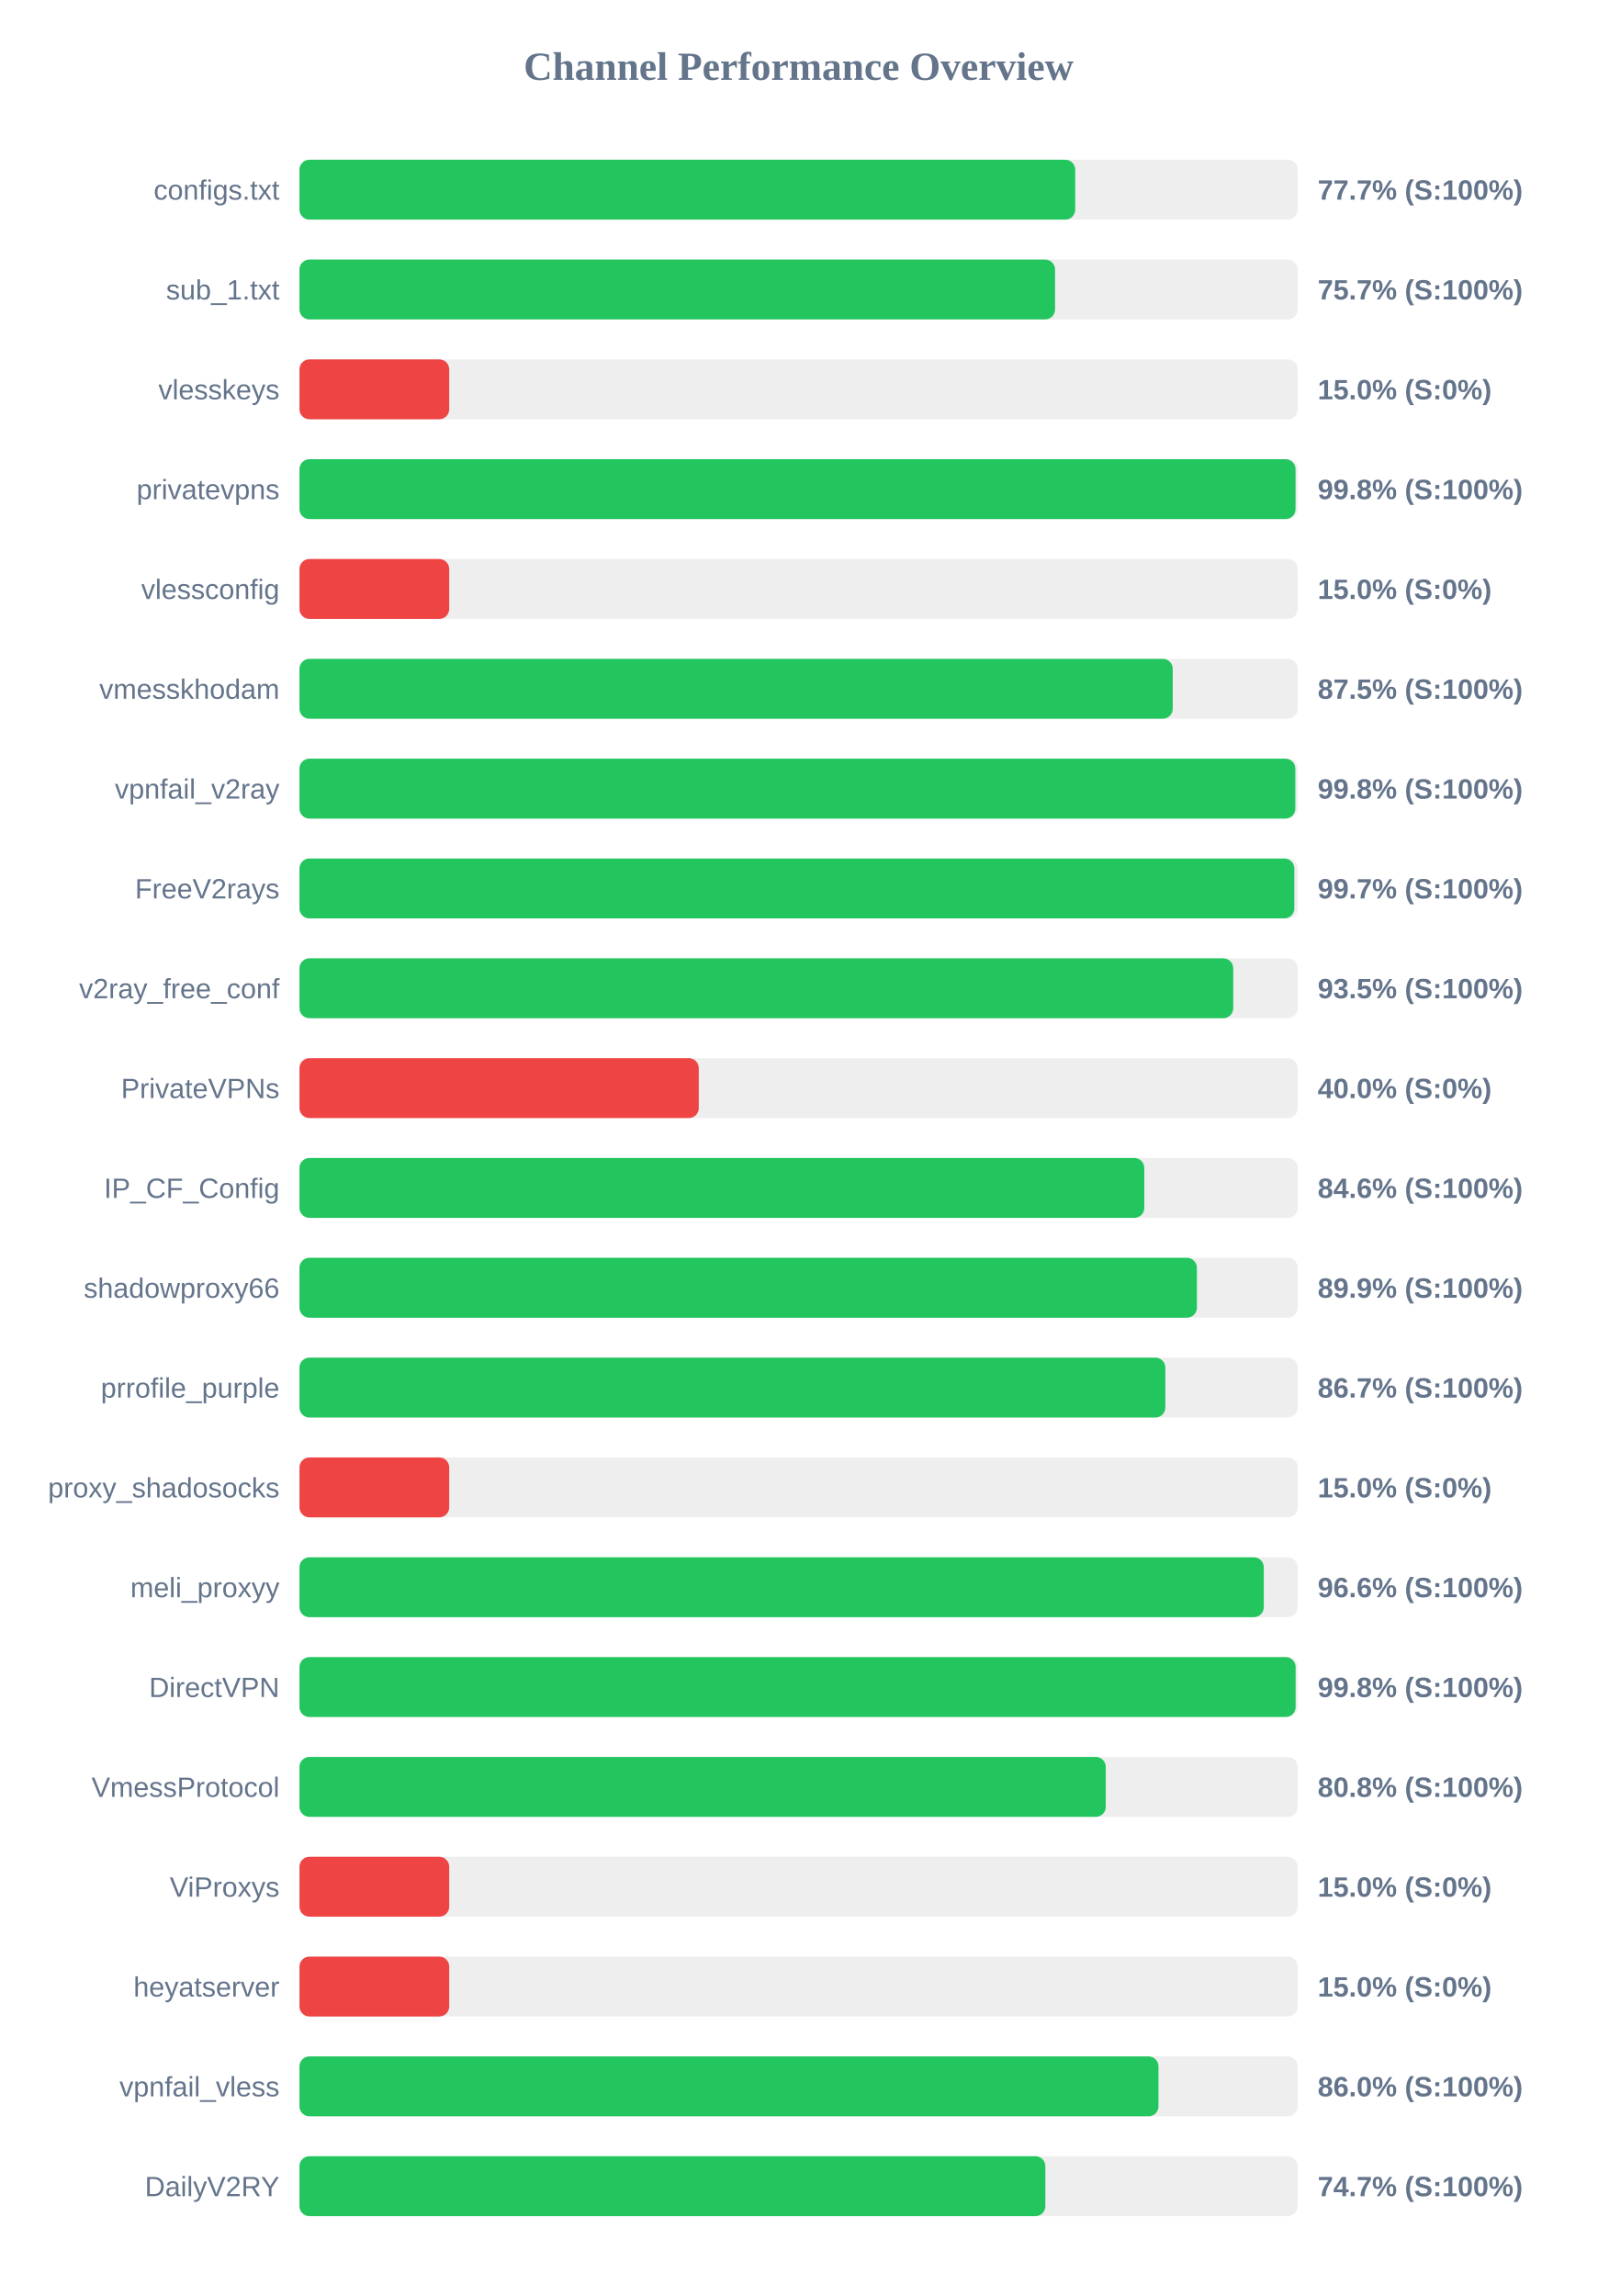
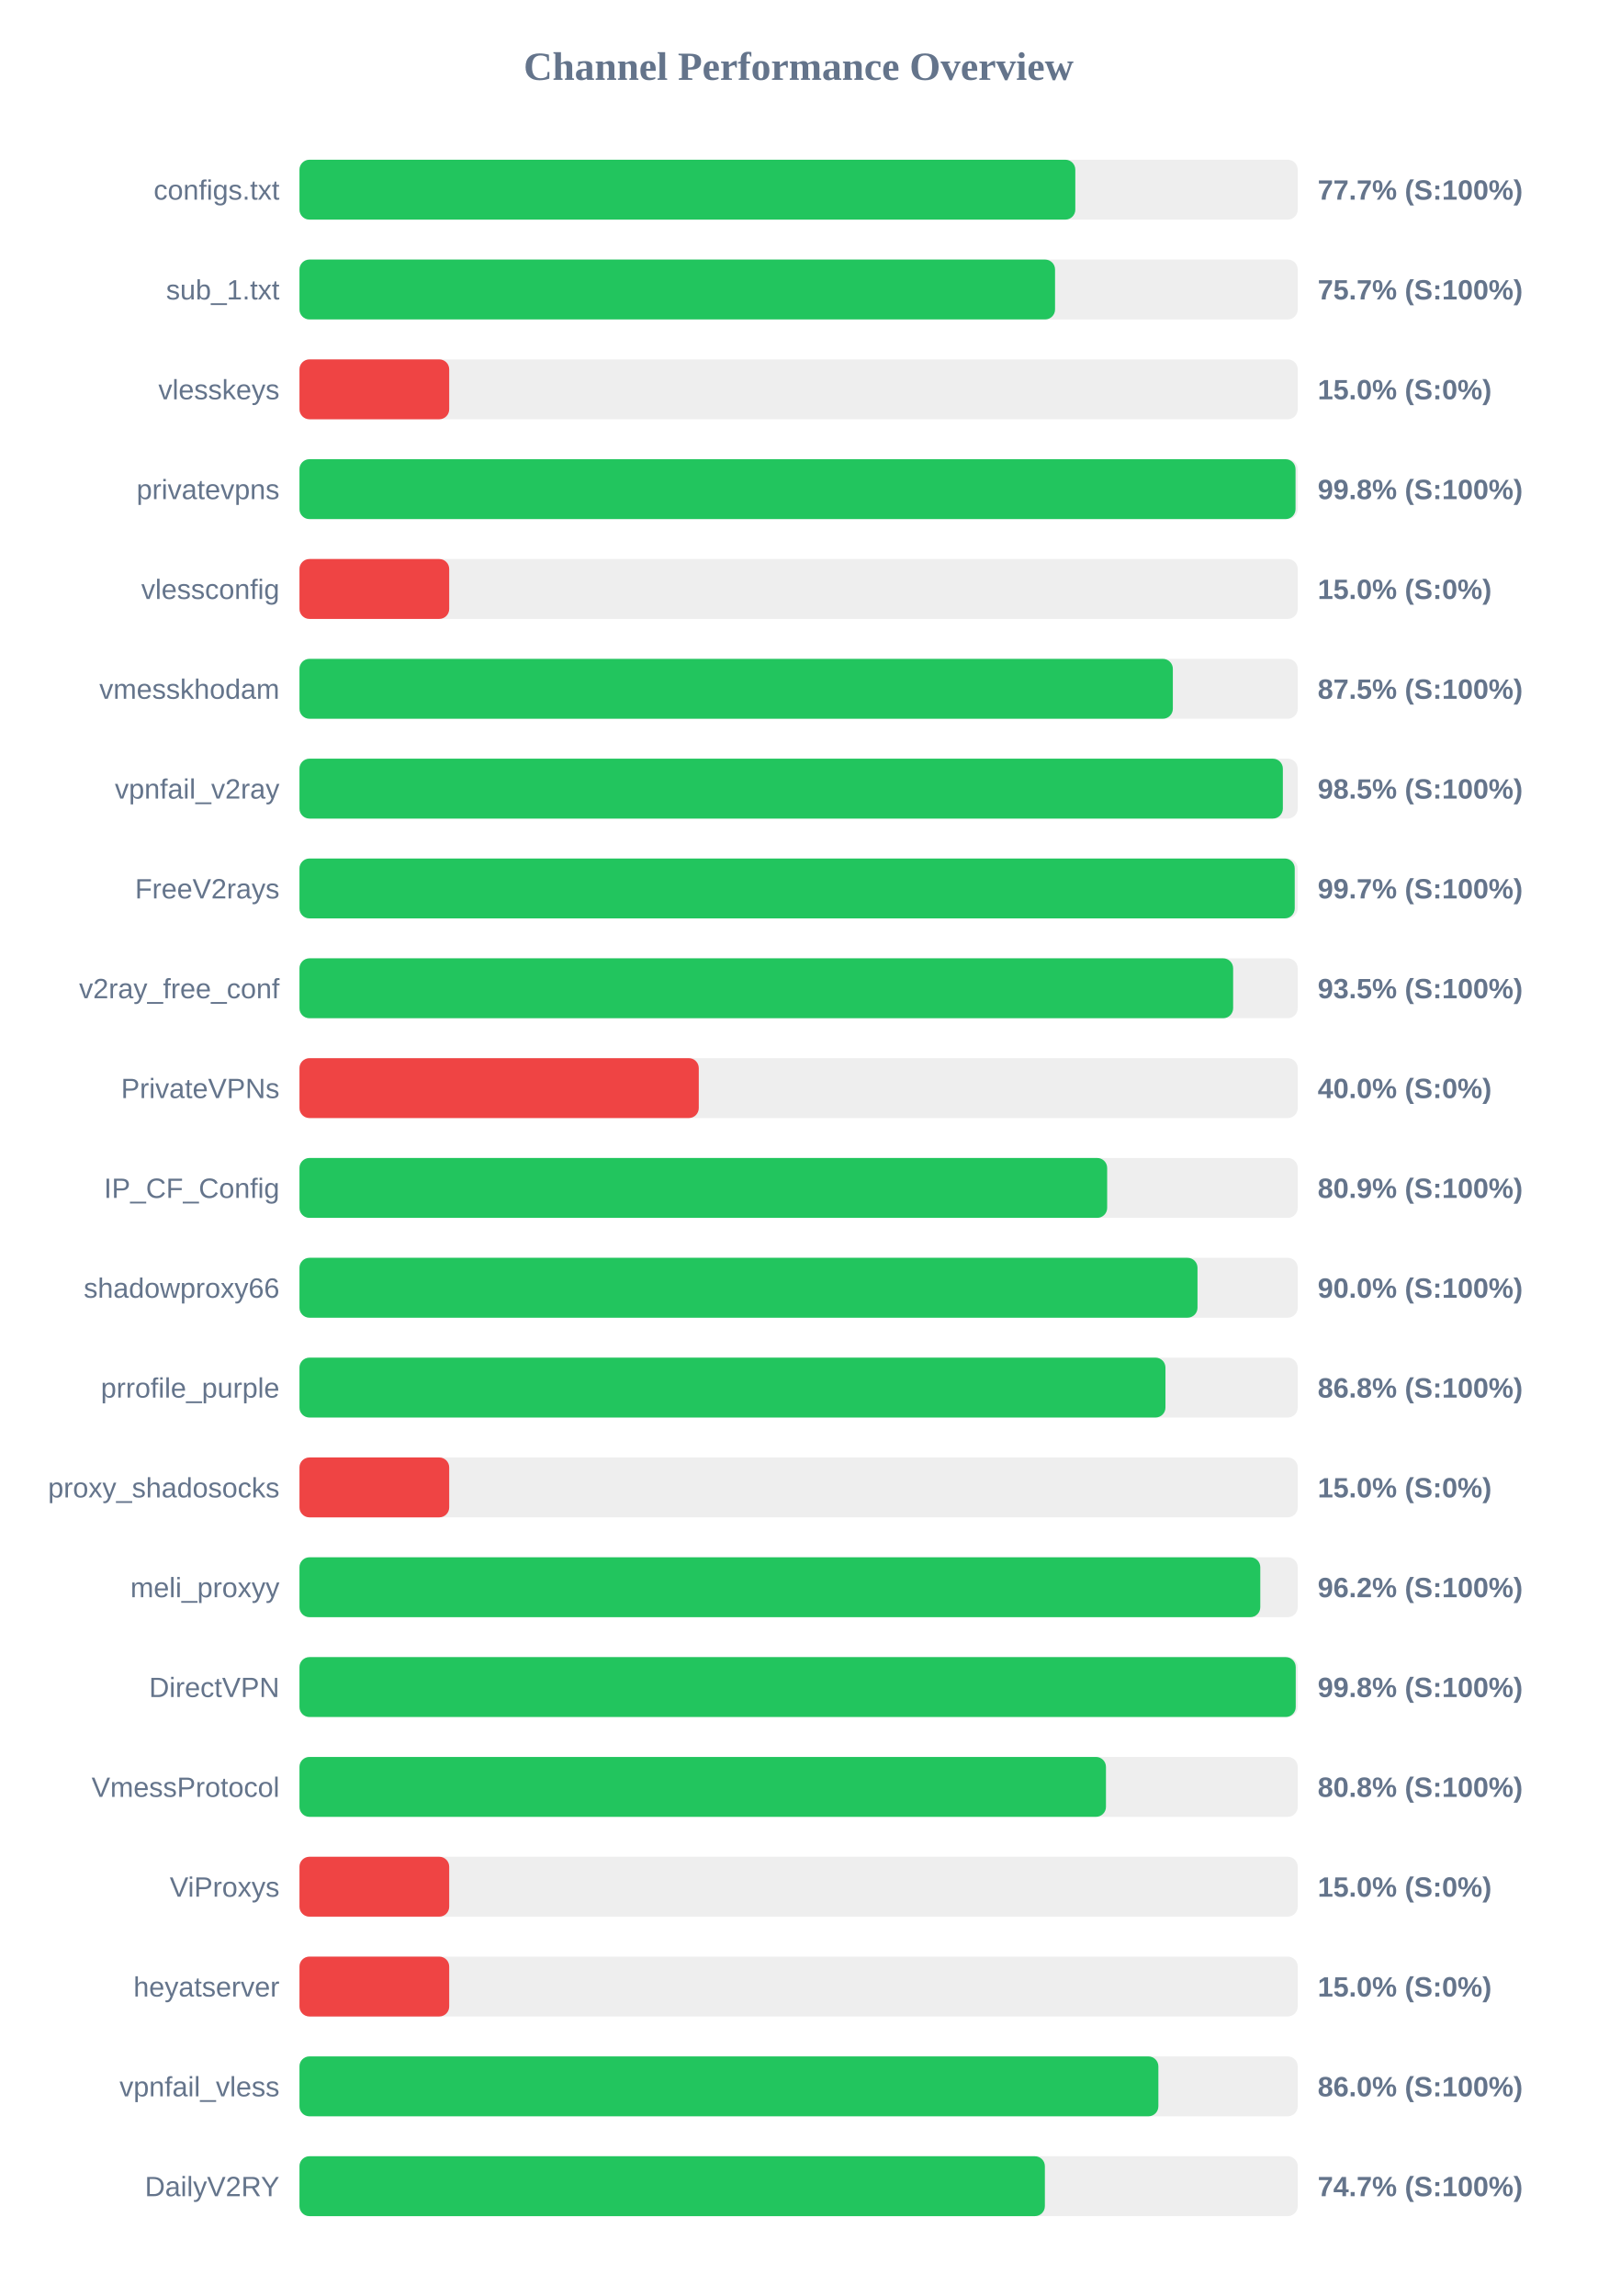
<svg xmlns="http://www.w3.org/2000/svg" width="800" height="1150" version="1.1">
  <style>
        .row { font: 14px Arial; fill: #64748b; }
        .score { font: bold 14px Arial; fill: #64748b; }
    </style>
  <text x="400" y="40" text-anchor="middle" font-size="20px" font-weight="bold" fill="#64748b">Channel Performance Overview</text>
  <rect x="150" y="80" width="500" height="30" fill="#eee" rx="5" />
-   <rect x="150" y="80" width="388.55" height="30" fill="#22c55e" rx="5" />
+   <rect x="150" y="80" width="388.6" height="30" fill="#22c55e" rx="5" />
  <text x="140" y="100" text-anchor="end" class="row">configs.txt</text>
  <text x="660" y="100" text-anchor="start" class="score">77.7% (S:100%)</text>
  <rect x="150" y="130" width="500" height="30" fill="#eee" rx="5" />
  <rect x="150" y="130" width="378.45" height="30" fill="#22c55e" rx="5" />
  <text x="140" y="150" text-anchor="end" class="row">sub_1.txt</text>
  <text x="660" y="150" text-anchor="start" class="score">75.7% (S:100%)</text>
  <rect x="150" y="180" width="500" height="30" fill="#eee" rx="5" />
  <rect x="150" y="180" width="75.0" height="30" fill="#ef4444" rx="5" />
  <text x="140" y="200" text-anchor="end" class="row">vlesskeys</text>
  <text x="660" y="200" text-anchor="start" class="score">15.0% (S:0%)</text>
  <rect x="150" y="230" width="500" height="30" fill="#eee" rx="5" />
  <rect x="150" y="230" width="498.9" height="30" fill="#22c55e" rx="5" />
  <text x="140" y="250" text-anchor="end" class="row">privatevpns</text>
  <text x="660" y="250" text-anchor="start" class="score">99.8% (S:100%)</text>
  <rect x="150" y="280" width="500" height="30" fill="#eee" rx="5" />
  <rect x="150" y="280" width="75.0" height="30" fill="#ef4444" rx="5" />
  <text x="140" y="300" text-anchor="end" class="row">vlessconfig</text>
  <text x="660" y="300" text-anchor="start" class="score">15.0% (S:0%)</text>
  <rect x="150" y="330" width="500" height="30" fill="#eee" rx="5" />
-   <rect x="150" y="330" width="437.4" height="30" fill="#22c55e" rx="5" />
+   <rect x="150" y="330" width="437.45" height="30" fill="#22c55e" rx="5" />
  <text x="140" y="350" text-anchor="end" class="row">vmesskhodam</text>
  <text x="660" y="350" text-anchor="start" class="score">87.5% (S:100%)</text>
  <rect x="150" y="380" width="500" height="30" fill="#eee" rx="5" />
-   <rect x="150" y="380" width="498.8" height="30" fill="#22c55e" rx="5" />
+   <rect x="150" y="380" width="492.55" height="30" fill="#22c55e" rx="5" />
  <text x="140" y="400" text-anchor="end" class="row">vpnfail_v2ray</text>
-   <text x="660" y="400" text-anchor="start" class="score">99.8% (S:100%)</text>
+   <text x="660" y="400" text-anchor="start" class="score">98.5% (S:100%)</text>
  <rect x="150" y="430" width="500" height="30" fill="#eee" rx="5" />
-   <rect x="150" y="430" width="498.3" height="30" fill="#22c55e" rx="5" />
+   <rect x="150" y="430" width="498.5" height="30" fill="#22c55e" rx="5" />
  <text x="140" y="450" text-anchor="end" class="row">FreeV2rays</text>
  <text x="660" y="450" text-anchor="start" class="score">99.7% (S:100%)</text>
  <rect x="150" y="480" width="500" height="30" fill="#eee" rx="5" />
-   <rect x="150" y="480" width="467.7" height="30" fill="#22c55e" rx="5" />
+   <rect x="150" y="480" width="467.65" height="30" fill="#22c55e" rx="5" />
  <text x="140" y="500" text-anchor="end" class="row">v2ray_free_conf</text>
  <text x="660" y="500" text-anchor="start" class="score">93.5% (S:100%)</text>
  <rect x="150" y="530" width="500" height="30" fill="#eee" rx="5" />
  <rect x="150" y="530" width="200.0" height="30" fill="#ef4444" rx="5" />
  <text x="140" y="550" text-anchor="end" class="row">PrivateVPNs</text>
  <text x="660" y="550" text-anchor="start" class="score">40.0% (S:0%)</text>
  <rect x="150" y="580" width="500" height="30" fill="#eee" rx="5" />
-   <rect x="150" y="580" width="423.15" height="30" fill="#22c55e" rx="5" />
+   <rect x="150" y="580" width="404.55" height="30" fill="#22c55e" rx="5" />
  <text x="140" y="600" text-anchor="end" class="row">IP_CF_Config</text>
-   <text x="660" y="600" text-anchor="start" class="score">84.6% (S:100%)</text>
+   <text x="660" y="600" text-anchor="start" class="score">80.9% (S:100%)</text>
  <rect x="150" y="630" width="500" height="30" fill="#eee" rx="5" />
-   <rect x="150" y="630" width="449.5" height="30" fill="#22c55e" rx="5" />
+   <rect x="150" y="630" width="449.8" height="30" fill="#22c55e" rx="5" />
  <text x="140" y="650" text-anchor="end" class="row">shadowproxy66</text>
-   <text x="660" y="650" text-anchor="start" class="score">89.9% (S:100%)</text>
+   <text x="660" y="650" text-anchor="start" class="score">90.0% (S:100%)</text>
  <rect x="150" y="680" width="500" height="30" fill="#eee" rx="5" />
-   <rect x="150" y="680" width="433.7" height="30" fill="#22c55e" rx="5" />
+   <rect x="150" y="680" width="433.75" height="30" fill="#22c55e" rx="5" />
  <text x="140" y="700" text-anchor="end" class="row">prrofile_purple</text>
-   <text x="660" y="700" text-anchor="start" class="score">86.7% (S:100%)</text>
+   <text x="660" y="700" text-anchor="start" class="score">86.8% (S:100%)</text>
  <rect x="150" y="730" width="500" height="30" fill="#eee" rx="5" />
  <rect x="150" y="730" width="75.0" height="30" fill="#ef4444" rx="5" />
  <text x="140" y="750" text-anchor="end" class="row">proxy_shadosocks</text>
  <text x="660" y="750" text-anchor="start" class="score">15.0% (S:0%)</text>
  <rect x="150" y="780" width="500" height="30" fill="#eee" rx="5" />
-   <rect x="150" y="780" width="483.0" height="30" fill="#22c55e" rx="5" />
+   <rect x="150" y="780" width="481.25" height="30" fill="#22c55e" rx="5" />
  <text x="140" y="800" text-anchor="end" class="row">meli_proxyy</text>
-   <text x="660" y="800" text-anchor="start" class="score">96.6% (S:100%)</text>
+   <text x="660" y="800" text-anchor="start" class="score">96.2% (S:100%)</text>
  <rect x="150" y="830" width="500" height="30" fill="#eee" rx="5" />
-   <rect x="150" y="830" width="498.95" height="30" fill="#22c55e" rx="5" />
+   <rect x="150" y="830" width="499.0" height="30" fill="#22c55e" rx="5" />
  <text x="140" y="850" text-anchor="end" class="row">DirectVPN</text>
  <text x="660" y="850" text-anchor="start" class="score">99.8% (S:100%)</text>
  <rect x="150" y="880" width="500" height="30" fill="#eee" rx="5" />
-   <rect x="150" y="880" width="403.85" height="30" fill="#22c55e" rx="5" />
+   <rect x="150" y="880" width="403.95" height="30" fill="#22c55e" rx="5" />
  <text x="140" y="900" text-anchor="end" class="row">VmessProtocol</text>
  <text x="660" y="900" text-anchor="start" class="score">80.8% (S:100%)</text>
  <rect x="150" y="930" width="500" height="30" fill="#eee" rx="5" />
  <rect x="150" y="930" width="75.0" height="30" fill="#ef4444" rx="5" />
  <text x="140" y="950" text-anchor="end" class="row">ViProxys</text>
  <text x="660" y="950" text-anchor="start" class="score">15.0% (S:0%)</text>
  <rect x="150" y="980" width="500" height="30" fill="#eee" rx="5" />
  <rect x="150" y="980" width="75.0" height="30" fill="#ef4444" rx="5" />
  <text x="140" y="1000" text-anchor="end" class="row">heyatserver</text>
  <text x="660" y="1000" text-anchor="start" class="score">15.0% (S:0%)</text>
  <rect x="150" y="1030" width="500" height="30" fill="#eee" rx="5" />
-   <rect x="150" y="1030" width="430.25" height="30" fill="#22c55e" rx="5" />
+   <rect x="150" y="1030" width="430.2" height="30" fill="#22c55e" rx="5" />
  <text x="140" y="1050" text-anchor="end" class="row">vpnfail_vless</text>
  <text x="660" y="1050" text-anchor="start" class="score">86.0% (S:100%)</text>
  <rect x="150" y="1080" width="500" height="30" fill="#eee" rx="5" />
-   <rect x="150" y="1080" width="373.6" height="30" fill="#22c55e" rx="5" />
+   <rect x="150" y="1080" width="373.35" height="30" fill="#22c55e" rx="5" />
  <text x="140" y="1100" text-anchor="end" class="row">DailyV2RY</text>
  <text x="660" y="1100" text-anchor="start" class="score">74.7% (S:100%)</text>
</svg>
